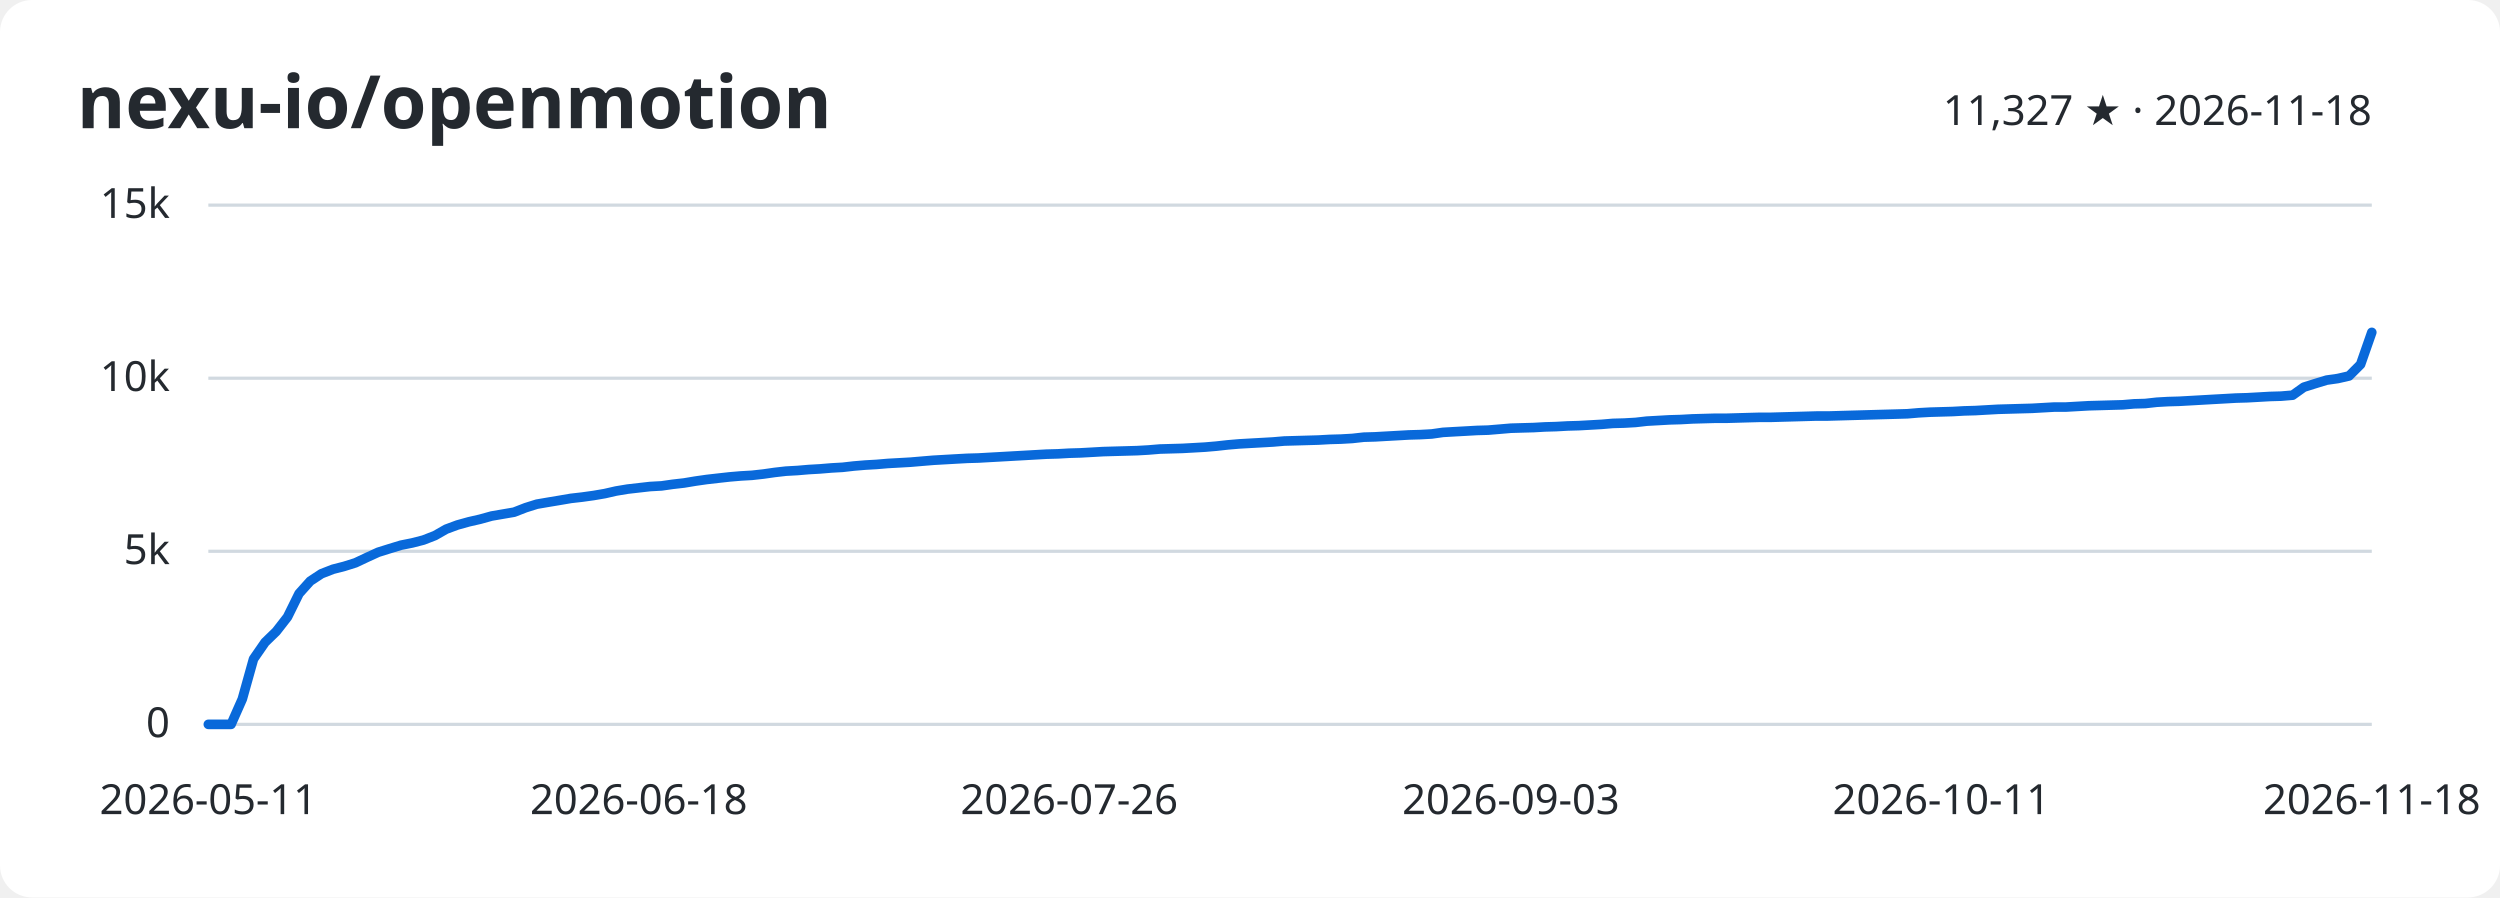
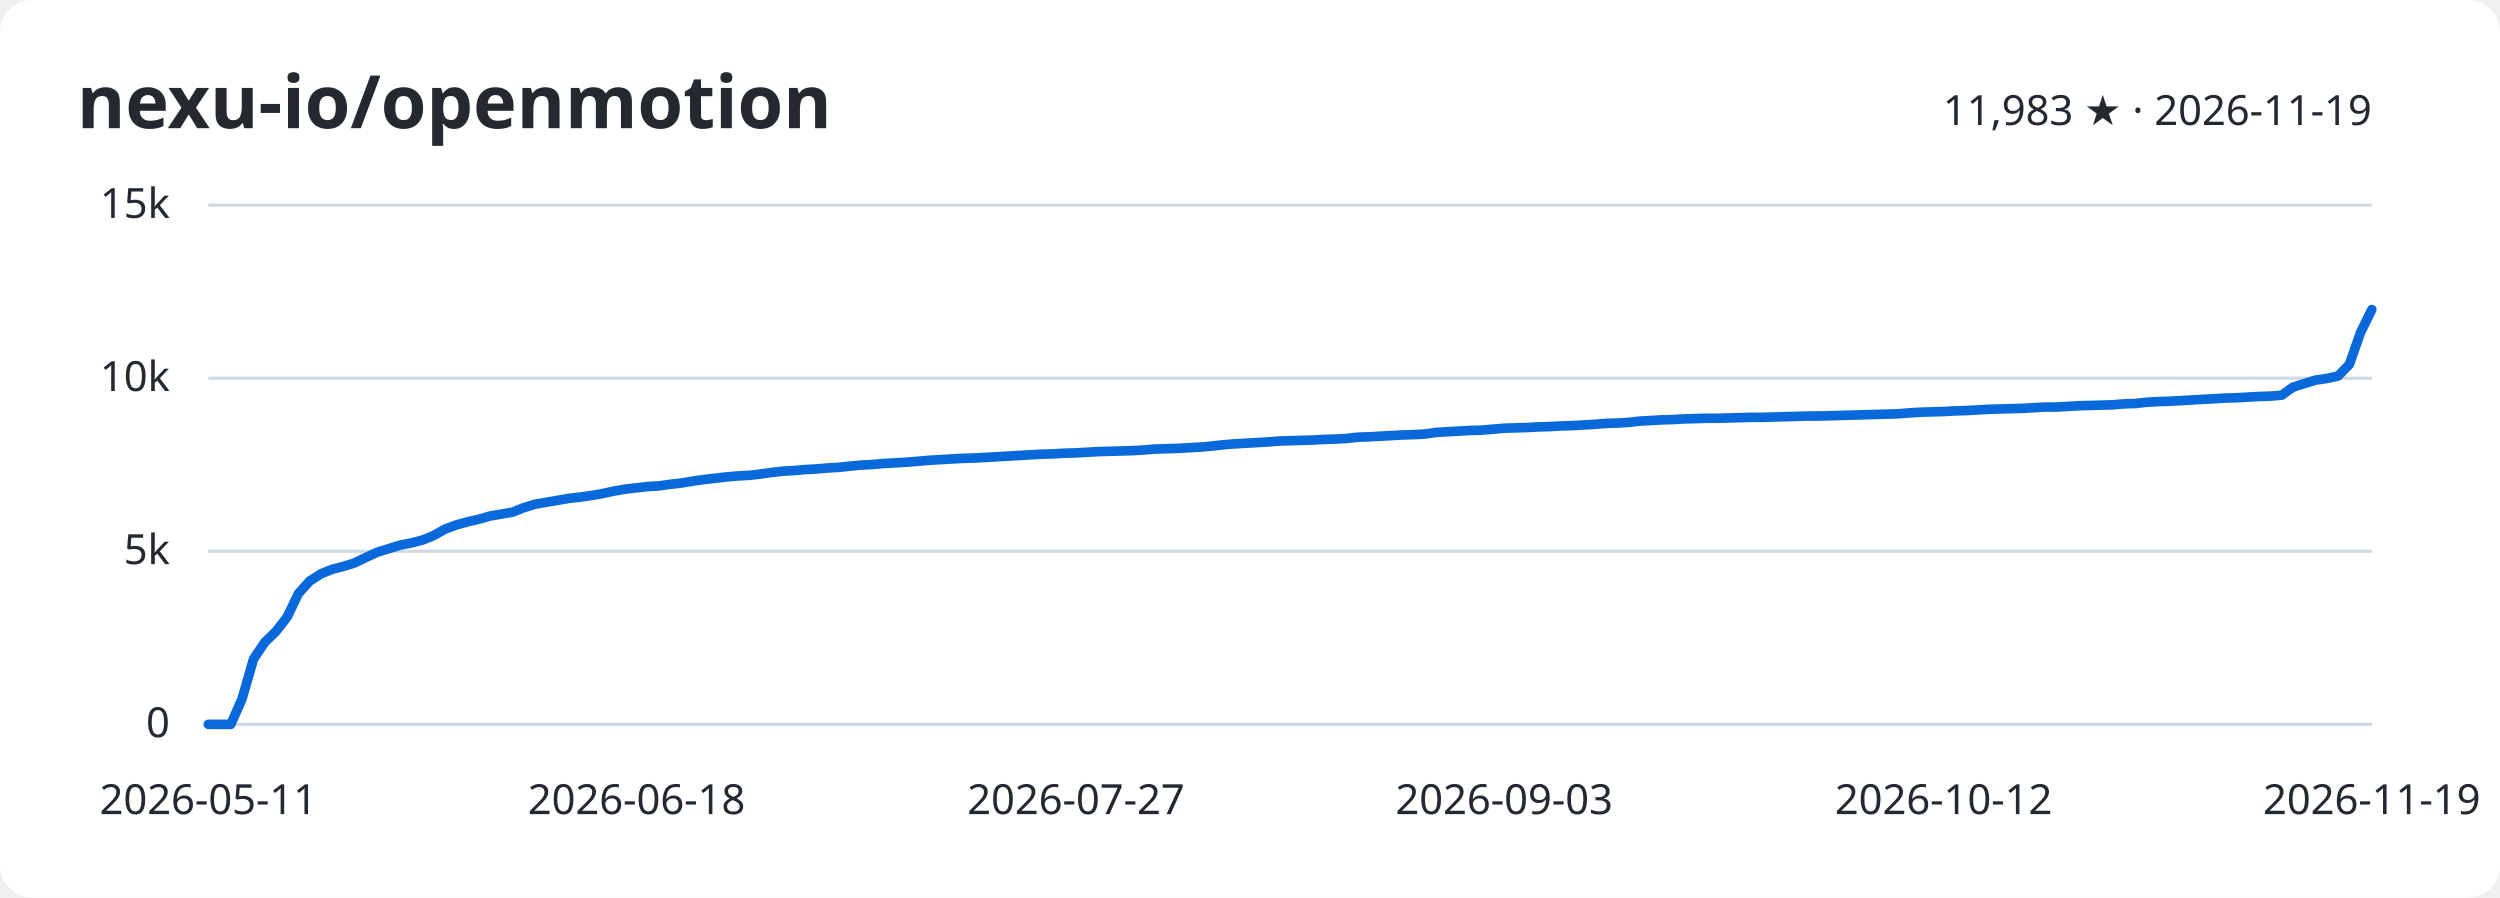
<svg xmlns="http://www.w3.org/2000/svg" width="780" height="280" viewBox="0 0 780 280" role="img" aria-labelledby="title desc">
  <style>
    svg { font: 13px system-ui, sans-serif; color: #24292f; }
    text { fill: currentColor; }
    .background { fill: #fff; }
    .grid { stroke: #d1d9e0; }
    .series { fill: none; stroke: #0969da; stroke-width: 3; stroke-linejoin: round; stroke-linecap: round; }
    @media (prefers-color-scheme: dark) {
      svg { color: #e6edf3; } .background { fill: #0d1117; } .grid { stroke: #30363d; } .series { stroke: #58a6ff; }
    }
  </style>
  <rect class="background" width="780" height="280" rx="10" />
  <text x="24" y="40" font-size="23" font-weight="600">nexu-io/openmotion</text>
-   <text x="740" y="39" text-anchor="end">11,327 ★ · 2026-11-18</text>
+   <text x="740" y="39" text-anchor="end">11,983 ★ · 2026-11-19</text>
  <path class="grid" d="M65 226.0H740" />
  <text x="53" y="230.0" text-anchor="end">0</text>
  <path class="grid" d="M65 172.0H740" />
  <text x="53" y="176.0" text-anchor="end">5k</text>
  <path class="grid" d="M65 118.0H740" />
  <text x="53" y="122.0" text-anchor="end">10k</text>
  <path class="grid" d="M65 64.0H740" />
  <text x="53" y="68.0" text-anchor="end">15k</text>
  <text x="65.0" y="254" text-anchor="middle">2026-05-11</text>
-   <text x="199.3" y="254" text-anchor="middle">2026-06-18</text>
-   <text x="333.6" y="254" text-anchor="middle">2026-07-26</text>
-   <text x="471.4" y="254" text-anchor="middle">2026-09-03</text>
-   <text x="605.7" y="254" text-anchor="middle">2026-10-11</text>
-   <text x="740.0" y="254" text-anchor="middle">2026-11-18</text>
-   <polyline class="series" points="65.0,226.0 68.5,226.0 72.1,226.0 75.6,218.1 79.1,205.6 82.7,200.4 86.2,197.0 89.7,192.5 93.3,185.2 96.8,181.3 100.3,179.0 103.9,177.6 107.4,176.7 110.9,175.6 114.5,173.9 118.0,172.3 121.5,171.2 125.1,170.1 128.6,169.4 132.1,168.5 135.7,167.1 139.2,165.1 142.7,163.8 146.3,162.8 149.8,162.0 153.4,161.0 156.9,160.4 160.4,159.8 164.0,158.4 167.5,157.3 171.0,156.7 174.6,156.1 178.1,155.5 181.6,155.1 185.2,154.6 188.7,154.0 192.2,153.2 195.8,152.6 199.3,152.2 202.8,151.8 206.4,151.6 209.9,151.1 213.4,150.7 217.0,150.1 220.5,149.6 224.0,149.2 227.6,148.8 231.1,148.5 234.6,148.3 238.2,147.9 241.7,147.4 245.2,147.0 248.8,146.8 252.3,146.5 255.8,146.3 259.4,146.0 262.9,145.8 266.4,145.4 270.0,145.1 273.5,144.9 277.0,144.6 280.6,144.4 284.1,144.2 287.6,143.9 291.2,143.6 294.7,143.4 298.2,143.2 301.8,143.0 305.3,142.9 308.8,142.7 312.4,142.5 315.9,142.3 319.5,142.1 323.0,141.9 326.5,141.7 330.1,141.6 333.6,141.4 337.1,141.3 340.7,141.1 344.2,140.9 347.7,140.8 351.3,140.7 354.8,140.6 358.3,140.4 361.9,140.1 365.4,140.0 368.9,139.9 372.5,139.7 376.0,139.5 379.5,139.2 383.1,138.8 386.6,138.5 390.1,138.3 393.7,138.1 397.2,137.9 400.7,137.6 404.3,137.5 407.8,137.4 411.3,137.3 414.9,137.1 418.4,137.0 421.9,136.8 425.5,136.4 429.0,136.3 432.5,136.1 436.1,135.9 439.6,135.7 443.1,135.6 446.7,135.4 450.2,134.9 453.7,134.7 457.3,134.5 460.8,134.3 464.3,134.2 467.9,133.9 471.4,133.6 474.9,133.5 478.5,133.4 482.0,133.2 485.5,133.1 489.1,132.9 492.6,132.8 496.2,132.6 499.7,132.4 503.2,132.1 506.8,132.0 510.3,131.8 513.8,131.4 517.4,131.2 520.9,131.0 524.4,130.9 528.0,130.7 531.5,130.6 535.0,130.5 538.6,130.5 542.1,130.4 545.6,130.3 549.2,130.2 552.7,130.2 556.2,130.1 559.8,130.0 563.3,129.9 566.8,129.8 570.4,129.8 573.9,129.7 577.4,129.6 581.0,129.5 584.5,129.4 588.0,129.3 591.6,129.2 595.1,129.1 598.6,128.8 602.2,128.6 605.7,128.5 609.2,128.4 612.8,128.2 616.3,128.1 619.8,127.9 623.4,127.7 626.9,127.6 630.4,127.5 634.0,127.4 637.5,127.2 641.0,127.0 644.6,127.0 648.1,126.8 651.6,126.6 655.2,126.5 658.7,126.4 662.3,126.3 665.8,126.0 669.3,125.9 672.9,125.5 676.4,125.3 679.9,125.2 683.5,125.0 687.0,124.8 690.5,124.6 694.1,124.4 697.6,124.2 701.1,124.1 704.7,123.9 708.2,123.7 711.7,123.6 715.3,123.3 718.8,120.8 722.3,119.7 725.9,118.6 729.4,118.1 732.9,117.3 736.5,113.7 740.0,103.7" />
+   <text x="198.6" y="254" text-anchor="middle">2026-06-18</text>
+   <text x="335.7" y="254" text-anchor="middle">2026-07-27</text>
+   <text x="469.3" y="254" text-anchor="middle">2026-09-03</text>
+   <text x="606.4" y="254" text-anchor="middle">2026-10-12</text>
+   <text x="740.0" y="254" text-anchor="middle">2026-11-19</text>
+   <polyline class="series" points="65.0,226.0 68.5,226.0 72.0,226.0 75.5,218.1 79.1,205.6 82.6,200.4 86.1,197.0 89.6,192.5 93.1,185.2 96.6,181.3 100.2,179.0 103.7,177.6 107.2,176.7 110.7,175.6 114.2,173.9 117.7,172.3 121.2,171.2 124.8,170.1 128.3,169.4 131.8,168.5 135.3,167.1 138.8,165.1 142.3,163.8 145.9,162.8 149.4,162.0 152.9,161.0 156.4,160.4 159.9,159.8 163.4,158.4 167.0,157.3 170.5,156.7 174.0,156.1 177.5,155.5 181.0,155.1 184.5,154.6 188.0,154.0 191.6,153.2 195.1,152.6 198.6,152.2 202.1,151.8 205.6,151.6 209.1,151.1 212.7,150.7 216.2,150.1 219.7,149.6 223.2,149.2 226.7,148.8 230.2,148.5 233.8,148.3 237.3,147.9 240.8,147.4 244.3,147.0 247.8,146.8 251.3,146.5 254.8,146.3 258.4,146.0 261.9,145.8 265.4,145.4 268.9,145.1 272.4,144.9 275.9,144.6 279.5,144.4 283.0,144.2 286.5,143.9 290.0,143.6 293.5,143.4 297.0,143.2 300.5,143.0 304.1,142.9 307.6,142.7 311.1,142.5 314.6,142.3 318.1,142.1 321.6,141.9 325.2,141.7 328.7,141.6 332.2,141.4 335.7,141.3 339.2,141.1 342.7,140.9 346.2,140.8 349.8,140.7 353.3,140.6 356.8,140.4 360.3,140.1 363.8,140.0 367.3,139.9 370.9,139.7 374.4,139.5 377.9,139.2 381.4,138.8 384.9,138.5 388.4,138.3 392.0,138.1 395.5,137.9 399.0,137.6 402.5,137.5 406.0,137.4 409.5,137.3 413.0,137.1 416.6,137.0 420.1,136.8 423.6,136.4 427.1,136.3 430.6,136.1 434.1,135.9 437.7,135.7 441.2,135.6 444.7,135.4 448.2,134.9 451.7,134.7 455.2,134.5 458.8,134.3 462.3,134.2 465.8,133.9 469.3,133.6 472.8,133.5 476.3,133.4 479.8,133.2 483.4,133.1 486.9,132.9 490.4,132.8 493.9,132.6 497.4,132.4 500.9,132.1 504.5,132.0 508.0,131.8 511.5,131.4 515.0,131.2 518.5,131.0 522.0,130.9 525.5,130.7 529.1,130.6 532.6,130.5 536.1,130.5 539.6,130.4 543.1,130.3 546.6,130.2 550.2,130.2 553.7,130.1 557.2,130.0 560.7,129.9 564.2,129.8 567.7,129.8 571.2,129.7 574.8,129.6 578.3,129.5 581.8,129.4 585.3,129.3 588.8,129.2 592.3,129.1 595.9,128.8 599.4,128.6 602.9,128.5 606.4,128.4 609.9,128.2 613.4,128.1 617.0,127.9 620.5,127.7 624.0,127.6 627.5,127.5 631.0,127.4 634.5,127.2 638.0,127.0 641.6,127.0 645.1,126.8 648.6,126.6 652.1,126.5 655.6,126.4 659.1,126.3 662.7,126.0 666.2,125.9 669.7,125.5 673.2,125.3 676.7,125.2 680.2,125.0 683.8,124.8 687.3,124.6 690.8,124.4 694.3,124.2 697.8,124.1 701.3,123.9 704.8,123.7 708.4,123.6 711.9,123.3 715.4,120.8 718.9,119.7 722.4,118.6 725.9,118.1 729.5,117.3 733.0,113.7 736.5,103.7 740.0,96.6" />
</svg>
